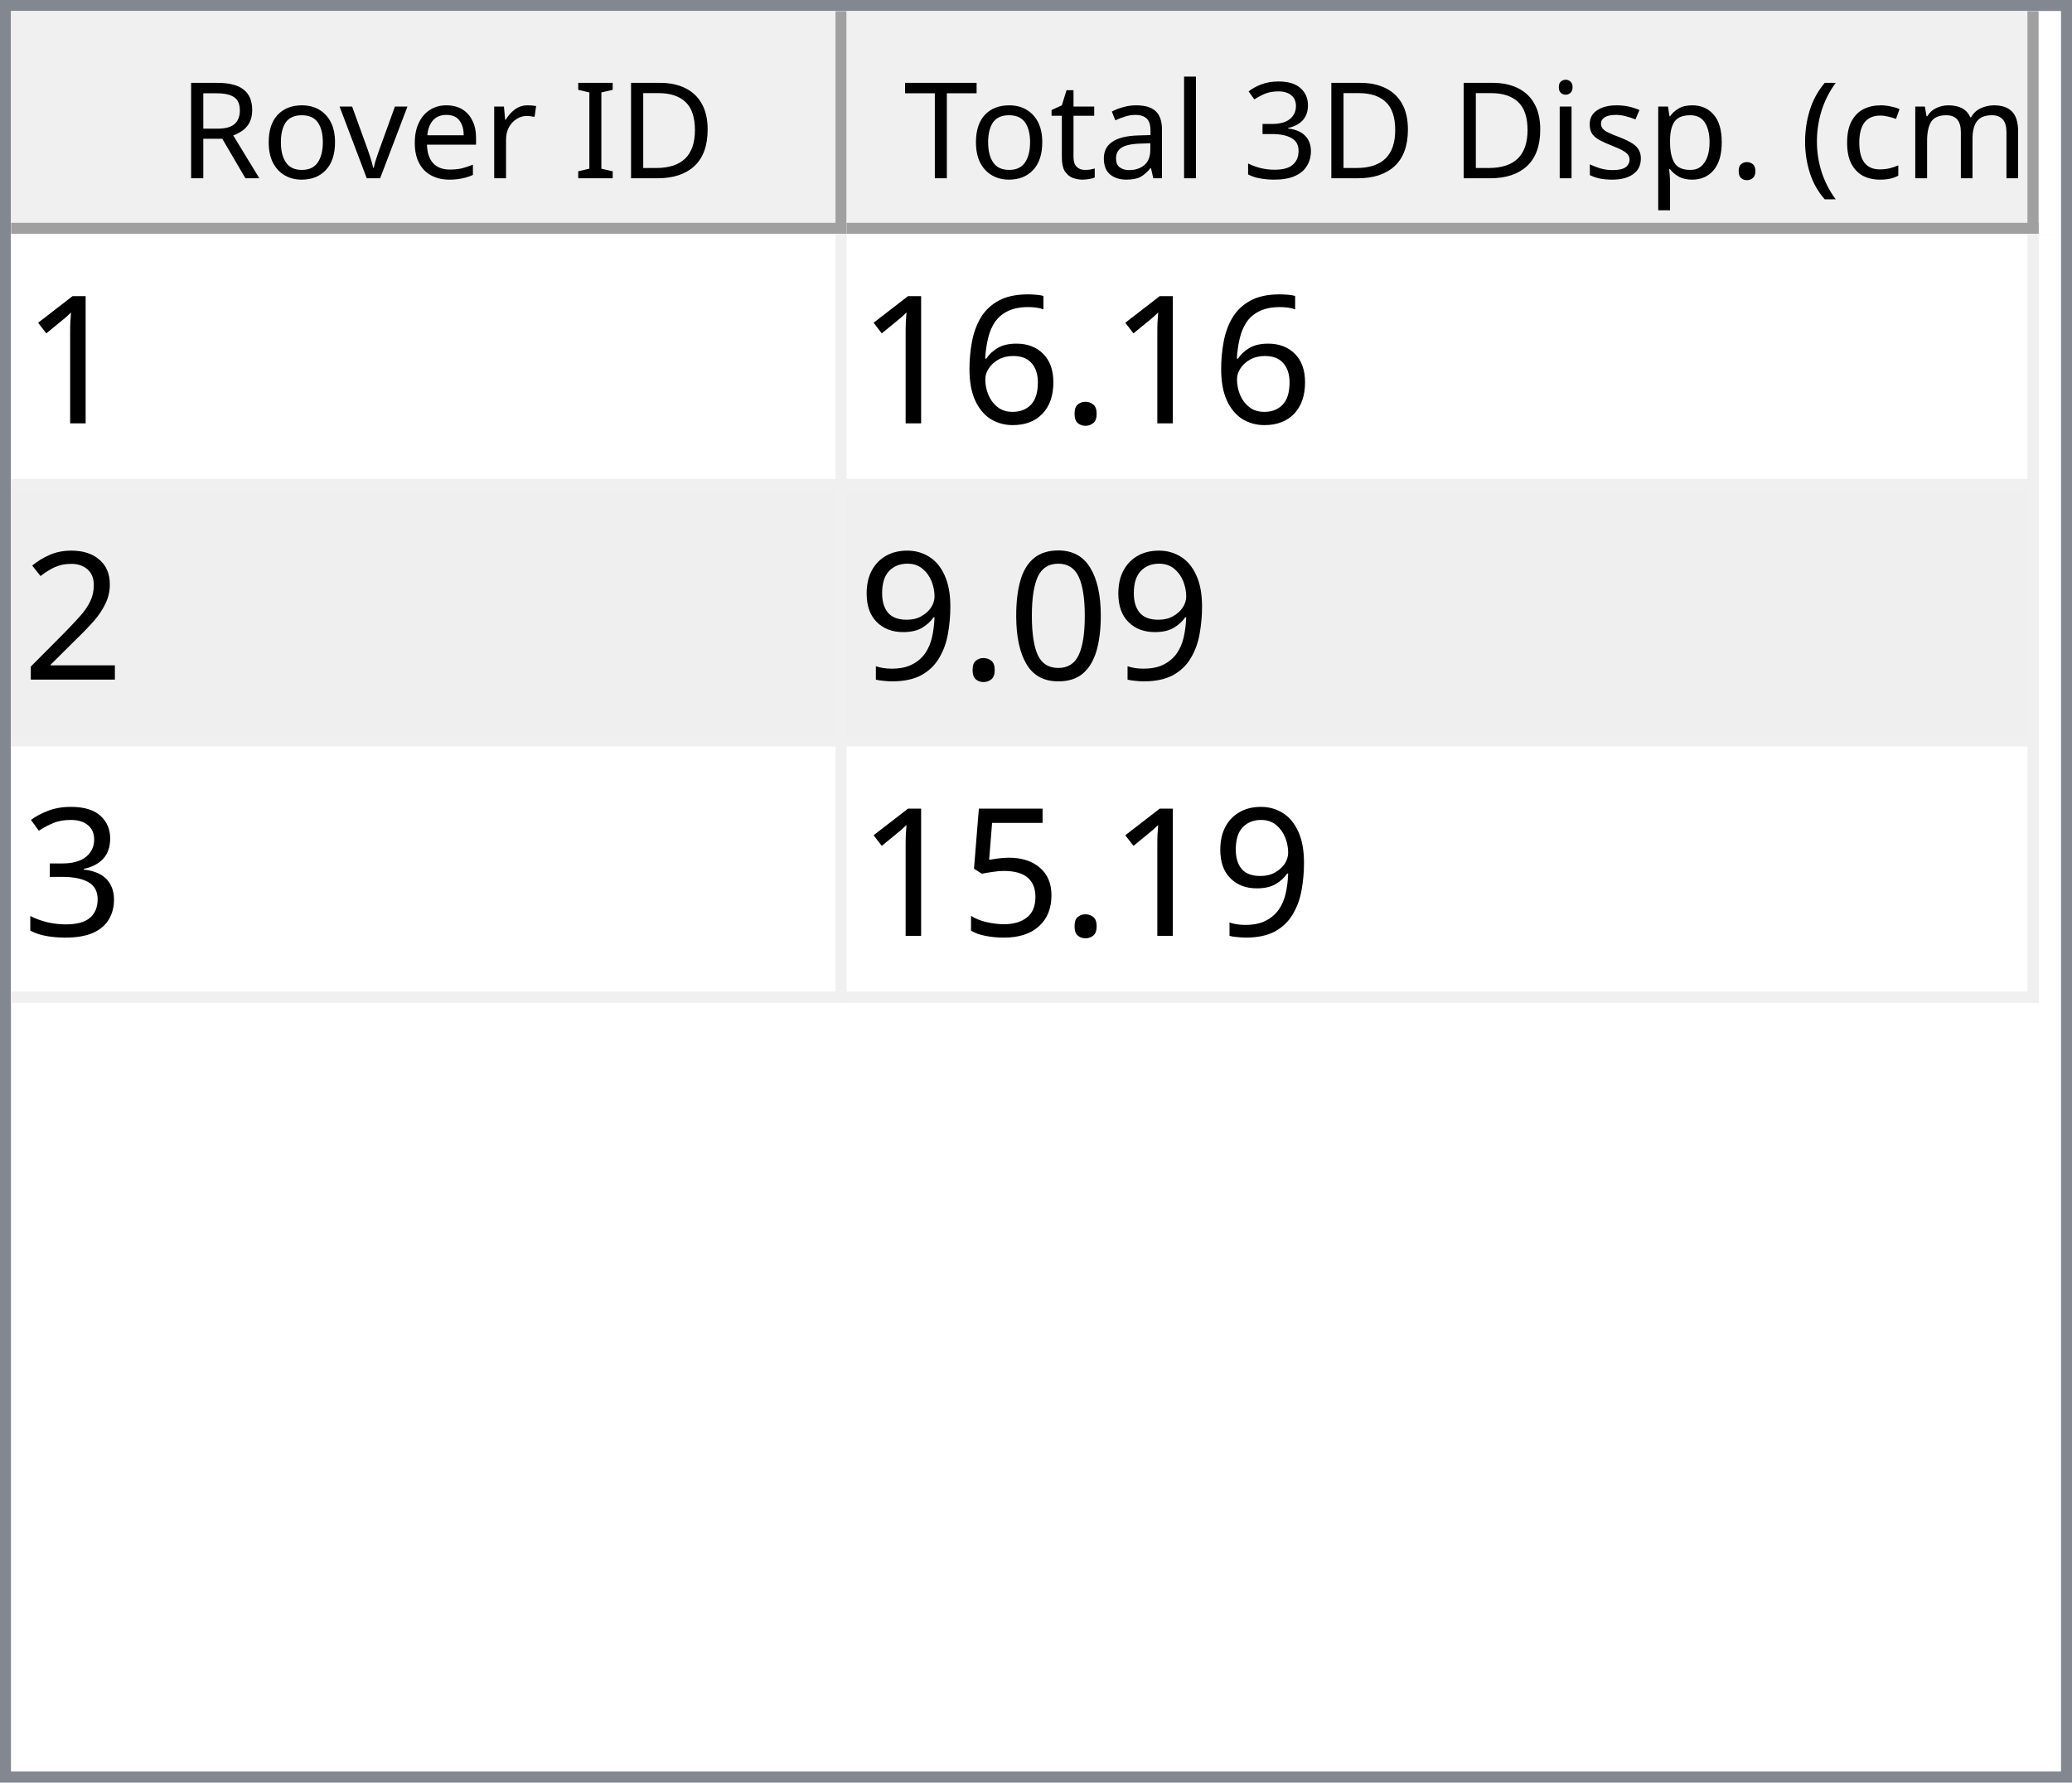
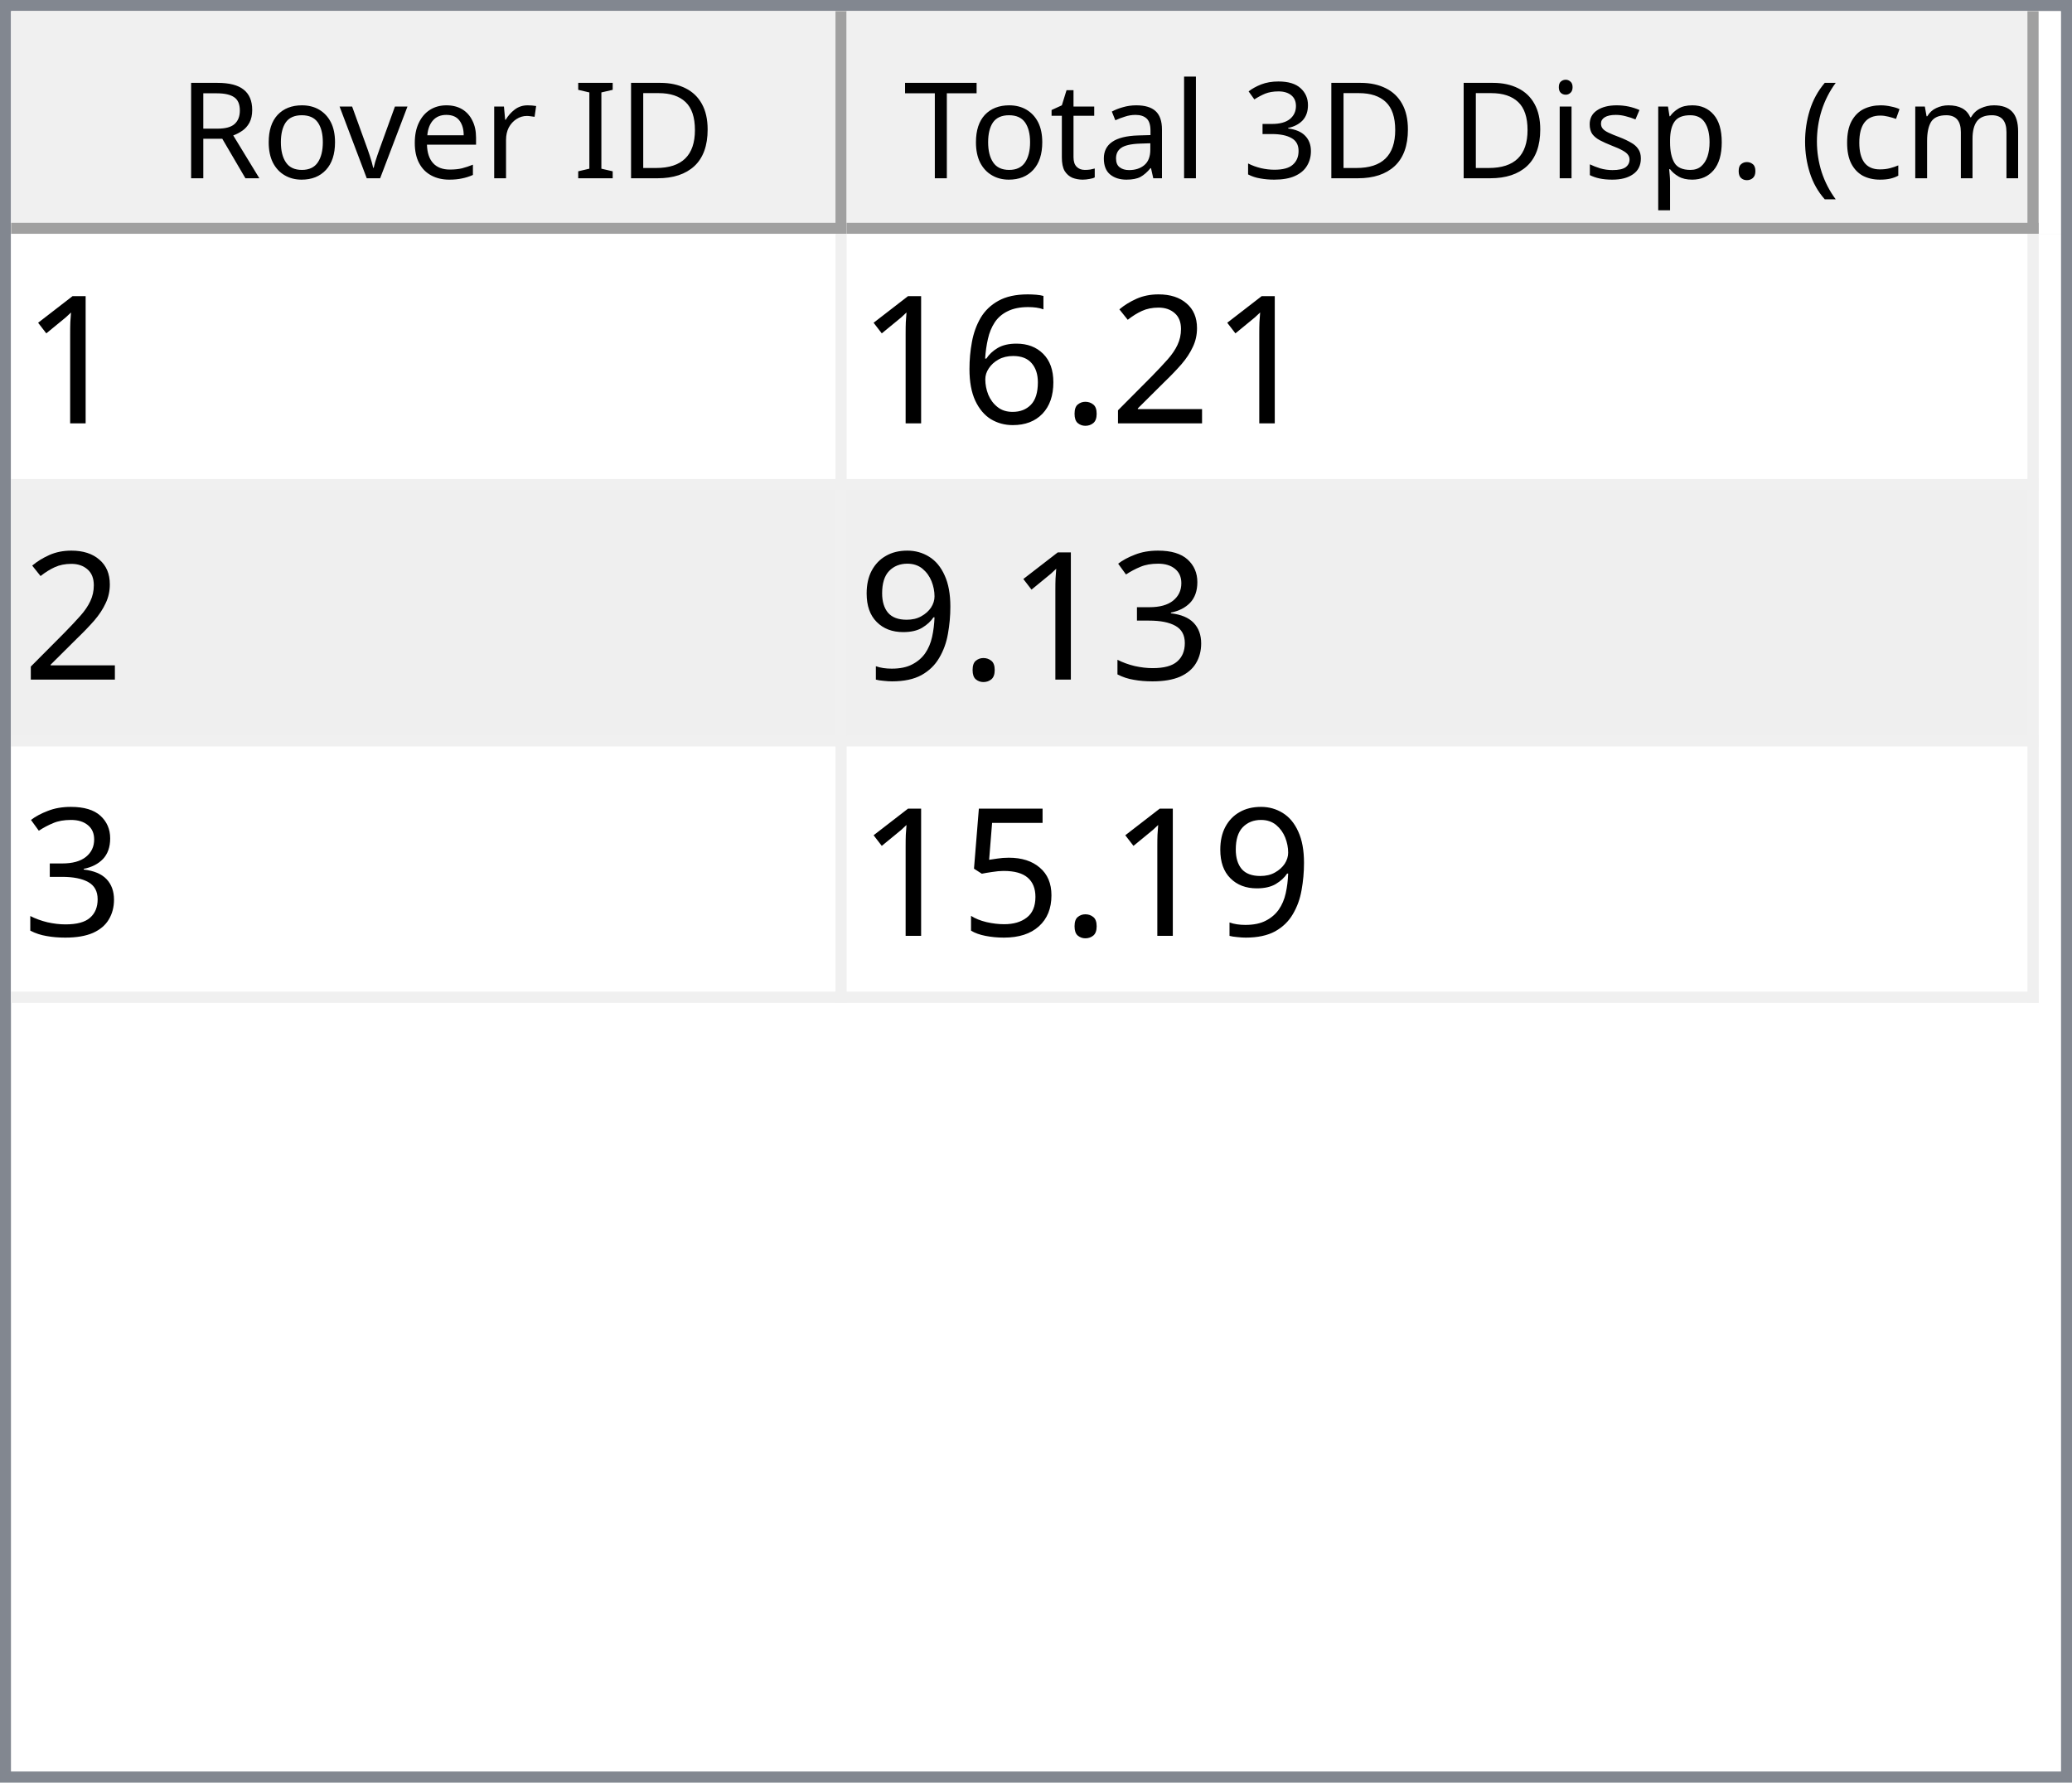
<svg xmlns="http://www.w3.org/2000/svg" style="fill-opacity:1; color-rendering:auto; color-interpolation:auto; text-rendering:auto; stroke:black; stroke-linecap:square; stroke-miterlimit:10; shape-rendering:auto; stroke-opacity:1; fill:black; stroke-dasharray:none; font-weight:normal; stroke-width:1; font-family:'Dialog'; font-style:normal; stroke-linejoin:miter; font-size:12px; stroke-dashoffset:0; image-rendering:auto;" width="186" height="160">
  <defs id="genericDefs" />
  <g>
    <defs id="defs1">
      <clipPath clipPathUnits="userSpaceOnUse" id="clipPath1">
        <path d="M0 0 L186 0 L186 160 L0 160 L0 0 Z" />
      </clipPath>
      <clipPath clipPathUnits="userSpaceOnUse" id="clipPath2">
        <path d="M0 0 L0 160 L186 160 L186 0 Z" />
      </clipPath>
      <clipPath clipPathUnits="userSpaceOnUse" id="clipPath3">
        <path d="M0 0 L0 20 L184 20 L184 0 Z" />
      </clipPath>
      <clipPath clipPathUnits="userSpaceOnUse" id="clipPath4">
        <path d="M0 0 L0 20 L75 20 L75 0 Z" />
      </clipPath>
      <clipPath clipPathUnits="userSpaceOnUse" id="clipPath5">
        <path d="M1 1 L1 19 L74 19 L74 1 Z" />
      </clipPath>
      <clipPath clipPathUnits="userSpaceOnUse" id="clipPath6">
        <path d="M0 0 L0 18 L73 18 L73 0 Z" />
      </clipPath>
      <clipPath clipPathUnits="userSpaceOnUse" id="clipPath7">
        <path d="M-0.5 -0.5 L-0.5 19.5 L74.5 19.5 L74.5 -0.5 Z" />
      </clipPath>
      <clipPath clipPathUnits="userSpaceOnUse" id="clipPath8">
        <path d="M0 0 L0 20 L107 20 L107 0 Z" />
      </clipPath>
      <clipPath clipPathUnits="userSpaceOnUse" id="clipPath9">
        <path d="M1 1 L1 19 L106 19 L106 1 Z" />
      </clipPath>
      <clipPath clipPathUnits="userSpaceOnUse" id="clipPath10">
        <path d="M0 0 L0 18 L105 18 L105 0 Z" />
      </clipPath>
      <clipPath clipPathUnits="userSpaceOnUse" id="clipPath11">
        <path d="M-0.5 -0.5 L-0.5 19.5 L106.5 19.5 L106.5 -0.5 Z" />
      </clipPath>
      <clipPath clipPathUnits="userSpaceOnUse" id="clipPath12">
        <path d="M0 0 L0 138 L184 138 L184 0 Z" />
      </clipPath>
      <clipPath clipPathUnits="userSpaceOnUse" id="clipPath13">
        <path d="M0 0 L0 69 L182 69 L182 0 Z" />
      </clipPath>
      <clipPath clipPathUnits="userSpaceOnUse" id="clipPath14">
        <path d="M-0.5 -0.5 L-0.5 68.5 L181.5 68.5 L181.5 -0.5 Z" />
      </clipPath>
      <clipPath clipPathUnits="userSpaceOnUse" id="clipPath15">
        <path d="M0 0 L0 22 L74 22 L74 0 Z" />
      </clipPath>
      <clipPath clipPathUnits="userSpaceOnUse" id="clipPath16">
        <path d="M0 0 L0 22 L106 22 L106 0 Z" />
      </clipPath>
      <font horiz-adv-x="64.551" id="font1">
        <font-face ascent="107.91" descent="25.098" units-per-em="100" style="font-style:normal; font-family:Segoe UI; font-weight:normal;" />
        <missing-glyph horiz-adv-x="64.551" d="M8.109 0 L8.109 68.266 L56.453 68.266 L56.453 0 L8.109 0 ZM15.328 7.234 L49.219 7.234 L49.219 61.031 L15.328 61.031 L15.328 7.234 Z" />
        <glyph unicode="D" horiz-adv-x="70.117" d="M9.188 0 L9.188 70.016 L28.516 70.016 Q65.531 70.016 65.531 35.891 Q65.531 19.672 55.25 9.836 Q44.969 0 27.734 0 L9.188 0 ZM17.391 62.594 L17.391 7.422 L27.828 7.422 Q41.609 7.422 49.273 14.797 Q56.938 22.172 56.938 35.688 Q56.938 62.594 28.328 62.594 L17.391 62.594 Z" />
        <glyph unicode="I" horiz-adv-x="26.611" d="M17.391 0 L9.188 0 L9.188 70.016 L17.391 70.016 L17.391 0 Z" />
        <glyph unicode=" " horiz-adv-x="27.393" d="" />
        <glyph unicode="r" horiz-adv-x="34.766" d="M34.188 41.891 Q32.078 43.5 28.125 43.5 Q23 43.5 19.555 38.672 Q16.109 33.844 16.109 25.484 L16.109 0 L8.109 0 L8.109 50 L16.109 50 L16.109 39.703 L16.312 39.703 Q18.016 44.969 21.531 47.922 Q25.047 50.875 29.391 50.875 Q32.516 50.875 34.188 50.203 L34.188 41.891 Z" />
        <glyph unicode="e" horiz-adv-x="52.295" d="M48.297 23 L12.984 23 Q13.188 14.656 17.484 10.109 Q21.781 5.562 29.297 5.562 Q37.75 5.562 44.828 11.141 L44.828 3.609 Q38.234 -1.172 27.391 -1.172 Q16.797 -1.172 10.742 5.641 Q4.688 12.453 4.688 24.812 Q4.688 36.469 11.305 43.82 Q17.922 51.172 27.734 51.172 Q37.547 51.172 42.922 44.828 Q48.297 38.484 48.297 27.203 L48.297 23 ZM40.094 29.781 Q40.047 36.719 36.75 40.578 Q33.453 44.438 27.594 44.438 Q21.922 44.438 17.969 40.383 Q14.016 36.328 13.094 29.781 L40.094 29.781 Z" />
        <glyph unicode="v" horiz-adv-x="47.9" d="M47.406 50 L27.484 0 L19.625 0 L0.688 50 L9.469 50 L22.172 13.672 Q23.578 9.672 23.922 6.688 L24.125 6.688 Q24.609 10.453 25.688 13.484 L38.969 50 L47.406 50 Z" />
        <glyph unicode="o" horiz-adv-x="58.594" d="M29 -1.172 Q17.922 -1.172 11.305 5.836 Q4.688 12.844 4.688 24.422 Q4.688 37.016 11.57 44.094 Q18.453 51.172 30.172 51.172 Q41.359 51.172 47.633 44.289 Q53.906 37.406 53.906 25.203 Q53.906 13.234 47.141 6.031 Q40.375 -1.172 29 -1.172 ZM29.594 44.438 Q21.875 44.438 17.383 39.188 Q12.891 33.938 12.891 24.703 Q12.891 15.828 17.43 10.695 Q21.969 5.562 29.594 5.562 Q37.359 5.562 41.531 10.594 Q45.703 15.625 45.703 24.906 Q45.703 34.281 41.531 39.359 Q37.359 44.438 29.594 44.438 Z" />
        <glyph unicode="R" horiz-adv-x="59.814" d="M59.375 0 L49.609 0 L37.891 19.625 Q36.281 22.359 34.766 24.289 Q33.25 26.219 31.664 27.438 Q30.078 28.656 28.25 29.219 Q26.422 29.781 24.125 29.781 L17.391 29.781 L17.391 0 L9.188 0 L9.188 70.016 L30.078 70.016 Q34.672 70.016 38.555 68.867 Q42.438 67.719 45.289 65.375 Q48.141 63.031 49.758 59.547 Q51.375 56.062 51.375 51.375 Q51.375 47.703 50.273 44.656 Q49.172 41.609 47.148 39.211 Q45.125 36.812 42.266 35.133 Q39.406 33.453 35.844 32.516 L35.844 32.328 Q37.594 31.547 38.891 30.547 Q40.188 29.547 41.359 28.18 Q42.531 26.812 43.68 25.078 Q44.828 23.344 46.234 21.047 L59.375 0 ZM17.391 62.594 L17.391 37.203 L28.516 37.203 Q31.594 37.203 34.203 38.133 Q36.812 39.062 38.719 40.797 Q40.625 42.531 41.703 45.047 Q42.781 47.562 42.781 50.688 Q42.781 56.297 39.141 59.445 Q35.5 62.594 28.609 62.594 L17.391 62.594 Z" />
        <glyph unicode=")" horiz-adv-x="30.176" d="M8.297 -15.922 L1.172 -15.922 Q16.406 2.344 16.406 26.812 Q16.406 51.469 1.078 70.016 L8.297 70.016 Q23.531 52.156 23.531 26.703 Q23.531 1.375 8.297 -15.922 Z" />
        <glyph unicode="m" horiz-adv-x="86.133" d="M79.109 0 L71.094 0 L71.094 28.719 Q71.094 37.016 68.531 40.727 Q65.969 44.438 59.906 44.438 Q54.781 44.438 51.195 39.75 Q47.609 35.062 47.609 28.516 L47.609 0 L39.594 0 L39.594 29.688 Q39.594 44.438 28.219 44.438 Q22.953 44.438 19.531 40.016 Q16.109 35.594 16.109 28.516 L16.109 0 L8.109 0 L8.109 50 L16.109 50 L16.109 42.094 L16.312 42.094 Q21.625 51.172 31.844 51.172 Q36.969 51.172 40.773 48.312 Q44.578 45.453 46 40.828 Q51.562 51.172 62.594 51.172 Q79.109 51.172 79.109 30.812 L79.109 0 Z" />
        <glyph unicode="c" horiz-adv-x="46.191" d="M42.188 2.297 Q36.422 -1.172 28.516 -1.172 Q17.828 -1.172 11.258 5.789 Q4.688 12.75 4.688 23.828 Q4.688 36.188 11.766 43.68 Q18.844 51.172 30.672 51.172 Q37.25 51.172 42.281 48.734 L42.281 40.531 Q36.719 44.438 30.375 44.438 Q22.703 44.438 17.797 38.945 Q12.891 33.453 12.891 24.516 Q12.891 15.719 17.508 10.641 Q22.125 5.562 29.891 5.562 Q36.422 5.562 42.188 9.906 L42.188 2.297 Z" />
        <glyph unicode="(" horiz-adv-x="30.176" d="M29.109 -15.922 L21.969 -15.922 Q6.844 1.375 6.844 26.703 Q6.844 52.156 21.969 70.016 L29.203 70.016 Q13.875 51.469 13.875 26.812 Q13.875 2.344 29.109 -15.922 Z" />
        <glyph unicode="." horiz-adv-x="21.68" d="M10.891 -1.078 Q8.641 -1.078 7.055 0.539 Q5.469 2.156 5.469 4.391 Q5.469 6.641 7.055 8.273 Q8.641 9.906 10.891 9.906 Q13.188 9.906 14.797 8.273 Q16.406 6.641 16.406 4.391 Q16.406 2.156 14.797 0.539 Q13.188 -1.078 10.891 -1.078 Z" />
        <glyph unicode="p" horiz-adv-x="58.789" d="M16.312 7.234 L16.109 7.234 L16.109 -23 L8.109 -23 L8.109 50 L16.109 50 L16.109 41.219 L16.312 41.219 Q22.219 51.172 33.594 51.172 Q43.266 51.172 48.688 44.461 Q54.109 37.75 54.109 26.469 Q54.109 13.922 48 6.375 Q41.891 -1.172 31.297 -1.172 Q21.578 -1.172 16.312 7.234 ZM16.109 27.391 L16.109 20.406 Q16.109 14.203 20.141 9.883 Q24.172 5.562 30.375 5.562 Q37.641 5.562 41.773 11.133 Q45.906 16.703 45.906 26.609 Q45.906 34.969 42.047 39.703 Q38.188 44.438 31.594 44.438 Q24.609 44.438 20.359 39.578 Q16.109 34.719 16.109 27.391 Z" />
        <glyph unicode="s" horiz-adv-x="42.432" d="M5.078 1.812 L5.078 10.406 Q11.625 5.562 19.484 5.562 Q30.031 5.562 30.031 12.594 Q30.031 14.594 29.125 15.992 Q28.219 17.391 26.68 18.461 Q25.141 19.531 23.07 20.383 Q21 21.234 18.609 22.172 Q15.281 23.484 12.766 24.828 Q10.25 26.172 8.57 27.859 Q6.891 29.547 6.031 31.695 Q5.172 33.844 5.172 36.719 Q5.172 40.234 6.789 42.945 Q8.406 45.656 11.086 47.484 Q13.766 49.312 17.211 50.242 Q20.656 51.172 24.312 51.172 Q30.812 51.172 35.938 48.922 L35.938 40.828 Q30.422 44.438 23.25 44.438 Q21 44.438 19.195 43.922 Q17.391 43.406 16.094 42.477 Q14.797 41.547 14.086 40.258 Q13.375 38.969 13.375 37.406 Q13.375 35.453 14.086 34.133 Q14.797 32.812 16.164 31.789 Q17.531 30.766 19.484 29.938 Q21.438 29.109 23.922 28.125 Q27.25 26.859 29.883 25.516 Q32.516 24.172 34.375 22.484 Q36.234 20.797 37.234 18.602 Q38.234 16.406 38.234 13.375 Q38.234 9.672 36.602 6.938 Q34.969 4.203 32.234 2.398 Q29.5 0.594 25.93 -0.289 Q22.359 -1.172 18.453 -1.172 Q10.75 -1.172 5.078 1.812 Z" />
        <glyph unicode="i" horiz-adv-x="24.219" d="M12.203 62.703 Q10.062 62.703 8.547 64.164 Q7.031 65.625 7.031 67.875 Q7.031 70.125 8.547 71.609 Q10.062 73.094 12.203 73.094 Q14.406 73.094 15.945 71.609 Q17.484 70.125 17.484 67.875 Q17.484 65.719 15.945 64.211 Q14.406 62.703 12.203 62.703 ZM16.109 0 L8.109 0 L8.109 50 L16.109 50 L16.109 0 Z" />
        <glyph unicode="3" horiz-adv-x="53.906" d="M46.531 19.828 Q46.531 15.094 44.75 11.211 Q42.969 7.328 39.719 4.57 Q36.469 1.812 31.93 0.297 Q27.391 -1.219 21.922 -1.219 Q11.922 -1.219 6 2.594 L6 11.188 Q13.094 5.609 22.219 5.609 Q25.875 5.609 28.828 6.539 Q31.781 7.469 33.906 9.227 Q36.031 10.984 37.18 13.477 Q38.328 15.969 38.328 19.094 Q38.328 32.812 18.797 32.812 L12.984 32.812 L12.984 39.594 L18.5 39.594 Q35.797 39.594 35.797 52.484 Q35.797 64.406 22.609 64.406 Q15.188 64.406 8.688 59.422 L8.688 67.188 Q15.375 71.188 24.609 71.188 Q29 71.188 32.57 69.969 Q36.141 68.75 38.68 66.555 Q41.219 64.359 42.609 61.281 Q44 58.203 44 54.5 Q44 40.672 30.031 36.719 L30.031 36.531 Q33.594 36.141 36.625 34.797 Q39.656 33.453 41.852 31.305 Q44.047 29.156 45.289 26.25 Q46.531 23.344 46.531 19.828 Z" />
        <glyph unicode="l" horiz-adv-x="24.219" d="M16.109 0 L8.109 0 L8.109 74.031 L16.109 74.031 L16.109 0 Z" />
        <glyph unicode="a" horiz-adv-x="50.879" d="M43.891 0 L35.891 0 L35.891 7.812 L35.688 7.812 Q30.469 -1.172 20.312 -1.172 Q12.844 -1.172 8.617 2.781 Q4.391 6.734 4.391 13.281 Q4.391 27.297 20.906 29.594 L35.891 31.688 Q35.891 44.438 25.594 44.438 Q16.547 44.438 9.281 38.281 L9.281 46.484 Q16.656 51.172 26.266 51.172 Q43.891 51.172 43.891 32.516 L43.891 0 ZM35.891 25.297 L23.828 23.641 Q18.266 22.859 15.43 20.875 Q12.594 18.891 12.594 13.875 Q12.594 10.203 15.211 7.883 Q17.828 5.562 22.172 5.562 Q28.125 5.562 32.008 9.742 Q35.891 13.922 35.891 20.312 L35.891 25.297 Z" />
        <glyph unicode="t" horiz-adv-x="33.887" d="M31.297 0.484 Q28.469 -1.078 23.828 -1.078 Q10.688 -1.078 10.688 13.578 L10.688 43.172 L2.094 43.172 L2.094 50 L10.688 50 L10.688 62.203 L18.703 64.797 L18.703 50 L31.297 50 L31.297 43.172 L18.703 43.172 L18.703 14.984 Q18.703 9.969 20.414 7.82 Q22.125 5.672 26.078 5.672 Q29.109 5.672 31.297 7.328 L31.297 0.484 Z" />
        <glyph unicode="T" horiz-adv-x="52.393" d="M50.594 62.594 L30.375 62.594 L30.375 0 L22.172 0 L22.172 62.594 L2 62.594 L2 70.016 L50.594 70.016 L50.594 62.594 Z" />
      </font>
      <font horiz-adv-x="75.0" id="font2">
        <font-face ascent="100.537" descent="21.973" units-per-em="100" style="font-style:normal; font-family:sans-serif; font-weight:normal;" />
        <missing-glyph horiz-adv-x="75.0" d="M12.5 0 L12.5 62.5 L62.5 62.5 L62.5 0 L12.5 0 ZM14.062 1.562 L60.938 1.562 L60.938 60.938 L14.062 60.938 L14.062 1.562 Z" />
        <glyph unicode="1" horiz-adv-x="55.615" d="M37.25 0 L28.469 0 L28.469 56 Q25.297 52.984 20.141 49.953 Q14.984 46.922 10.891 45.406 L10.891 53.906 Q18.266 57.375 23.781 62.305 Q29.297 67.234 31.594 71.875 L37.25 71.875 L37.25 0 Z" />
+         <glyph unicode="2" horiz-adv-x="55.615" d="M50.344 8.453 L50.344 0 L3.031 0 Q2.938 3.172 4.047 6.109 Q5.859 10.938 9.836 15.625 Q13.812 20.312 21.344 26.469 Q33.016 36.031 37.117 41.625 Q41.219 47.219 41.219 52.203 Q41.219 57.422 37.477 61.008 Q33.734 64.594 27.734 64.594 Q21.391 64.594 17.578 60.789 Q13.766 56.984 13.719 50.25 L4.688 51.172 Q5.609 61.281 11.664 66.578 Q17.719 71.875 27.938 71.875 Q38.234 71.875 44.242 66.164 Q50.25 60.453 50.25 52 Q50.25 47.703 48.492 43.555 Q46.734 39.406 42.656 34.812 Q38.578 30.219 29.109 22.219 Q21.188 15.578 18.945 13.211 Q16.703 10.844 15.234 8.453 L50.344 8.453 Z" />
        <glyph unicode="." horiz-adv-x="27.783" d="M9.078 0 L9.078 10.016 L19.094 10.016 L19.094 0 L9.078 0 Z" />
        <glyph unicode="6" horiz-adv-x="55.615" d="M49.75 54.047 L41.016 53.375 Q39.844 58.547 37.703 60.891 Q34.125 64.656 28.906 64.656 Q24.703 64.656 21.531 62.312 Q17.391 59.281 14.992 53.469 Q12.594 47.656 12.5 36.922 Q15.672 41.75 20.266 44.094 Q24.859 46.438 29.891 46.438 Q38.672 46.438 44.852 39.969 Q51.031 33.5 51.031 23.25 Q51.031 16.5 48.125 10.719 Q45.219 4.938 40.141 1.859 Q35.062 -1.219 28.609 -1.219 Q17.625 -1.219 10.695 6.859 Q3.766 14.938 3.766 33.5 Q3.766 54.25 11.422 63.672 Q18.109 71.875 29.438 71.875 Q37.891 71.875 43.289 67.141 Q48.688 62.406 49.75 54.047 ZM13.875 23.188 Q13.875 18.656 15.797 14.508 Q17.719 10.359 21.188 8.18 Q24.656 6 28.469 6 Q34.031 6 38.039 10.492 Q42.047 14.984 42.047 22.703 Q42.047 30.125 38.086 34.398 Q34.125 38.672 28.125 38.672 Q22.172 38.672 18.023 34.398 Q13.875 30.125 13.875 23.188 Z" />
-         <glyph unicode="2" horiz-adv-x="55.615" d="M50.344 8.453 L50.344 0 L3.031 0 Q2.938 3.172 4.047 6.109 Q5.859 10.938 9.836 15.625 Q13.812 20.312 21.344 26.469 Q33.016 36.031 37.117 41.625 Q41.219 47.219 41.219 52.203 Q41.219 57.422 37.477 61.008 Q33.734 64.594 27.734 64.594 Q21.391 64.594 17.578 60.789 Q13.766 56.984 13.719 50.25 L4.688 51.172 Q5.609 61.281 11.664 66.578 Q17.719 71.875 27.938 71.875 Q38.234 71.875 44.242 66.164 Q50.25 60.453 50.25 52 Q50.25 47.703 48.492 43.555 Q46.734 39.406 42.656 34.812 Q38.578 30.219 29.109 22.219 Q21.188 15.578 18.945 13.211 Q16.703 10.844 15.234 8.453 L50.344 8.453 Z" />
-         <glyph unicode="0" horiz-adv-x="55.615" d="M4.156 35.297 Q4.156 48 6.766 55.742 Q9.375 63.484 14.523 67.68 Q19.672 71.875 27.484 71.875 Q33.25 71.875 37.594 69.555 Q41.938 67.234 44.773 62.867 Q47.609 58.5 49.219 52.227 Q50.828 45.953 50.828 35.297 Q50.828 22.703 48.242 14.969 Q45.656 7.234 40.508 3.008 Q35.359 -1.219 27.484 -1.219 Q17.141 -1.219 11.234 6.203 Q4.156 15.141 4.156 35.297 ZM13.188 35.297 Q13.188 17.672 17.312 11.836 Q21.438 6 27.484 6 Q33.547 6 37.672 11.859 Q41.797 17.719 41.797 35.297 Q41.797 52.984 37.672 58.789 Q33.547 64.594 27.391 64.594 Q21.344 64.594 17.719 59.469 Q13.188 52.938 13.188 35.297 Z" />
+         <glyph unicode="3" horiz-adv-x="55.615" d="M4.203 18.891 L12.984 20.062 Q14.5 12.594 18.141 9.297 Q21.781 6 27 6 Q33.203 6 37.477 10.297 Q41.75 14.594 41.75 20.953 Q41.75 27 37.797 30.93 Q33.844 34.859 27.734 34.859 Q25.25 34.859 21.531 33.891 L22.516 41.609 Q23.391 41.5 23.922 41.5 Q29.547 41.5 34.039 44.43 Q38.531 47.359 38.531 53.469 Q38.531 58.297 35.258 61.477 Q31.984 64.656 26.812 64.656 Q21.688 64.656 18.266 61.43 Q14.844 58.203 13.875 51.766 L5.078 53.328 Q6.688 62.156 12.398 67.016 Q18.109 71.875 26.609 71.875 Q32.469 71.875 37.398 69.359 Q42.328 66.844 44.945 62.5 Q47.562 58.156 47.562 53.266 Q47.562 48.641 45.07 44.828 Q42.578 41.016 37.703 38.766 Q44.047 37.312 47.562 32.695 Q51.078 28.078 51.078 21.141 Q51.078 11.766 44.242 5.25 Q37.406 -1.266 26.953 -1.266 Q17.531 -1.266 11.305 4.352 Q5.078 9.969 4.203 18.891 Z" />
        <glyph unicode="9" horiz-adv-x="55.615" d="M5.469 16.547 L13.922 17.328 Q14.984 11.375 18.016 8.688 Q21.047 6 25.781 6 Q29.828 6 32.883 7.859 Q35.938 9.719 37.891 12.82 Q39.844 15.922 41.164 21.195 Q42.484 26.469 42.484 31.938 Q42.484 32.516 42.438 33.688 Q39.797 29.5 35.234 26.883 Q30.672 24.266 25.344 24.266 Q16.453 24.266 10.305 30.711 Q4.156 37.156 4.156 47.703 Q4.156 58.594 10.578 65.234 Q17 71.875 26.656 71.875 Q33.641 71.875 39.43 68.117 Q45.219 64.359 48.219 57.398 Q51.219 50.438 51.219 37.25 Q51.219 23.531 48.242 15.406 Q45.266 7.281 39.383 3.031 Q33.5 -1.219 25.594 -1.219 Q17.188 -1.219 11.867 3.445 Q6.547 8.109 5.469 16.547 ZM41.453 48.141 Q41.453 55.719 37.43 60.156 Q33.406 64.594 27.734 64.594 Q21.875 64.594 17.531 59.812 Q13.188 55.031 13.188 47.406 Q13.188 40.578 17.312 36.305 Q21.438 32.031 27.484 32.031 Q33.594 32.031 37.523 36.305 Q41.453 40.578 41.453 48.141 Z" />
-         <glyph unicode="3" horiz-adv-x="55.615" d="M4.203 18.891 L12.984 20.062 Q14.5 12.594 18.141 9.297 Q21.781 6 27 6 Q33.203 6 37.477 10.297 Q41.75 14.594 41.75 20.953 Q41.75 27 37.797 30.93 Q33.844 34.859 27.734 34.859 Q25.25 34.859 21.531 33.891 L22.516 41.609 Q23.391 41.5 23.922 41.5 Q29.547 41.5 34.039 44.43 Q38.531 47.359 38.531 53.469 Q38.531 58.297 35.258 61.477 Q31.984 64.656 26.812 64.656 Q21.688 64.656 18.266 61.43 Q14.844 58.203 13.875 51.766 L5.078 53.328 Q6.688 62.156 12.398 67.016 Q18.109 71.875 26.609 71.875 Q32.469 71.875 37.398 69.359 Q42.328 66.844 44.945 62.5 Q47.562 58.156 47.562 53.266 Q47.562 48.641 45.07 44.828 Q42.578 41.016 37.703 38.766 Q44.047 37.312 47.562 32.695 Q51.078 28.078 51.078 21.141 Q51.078 11.766 44.242 5.25 Q37.406 -1.266 26.953 -1.266 Q17.531 -1.266 11.305 4.352 Q5.078 9.969 4.203 18.891 Z" />
        <glyph unicode="5" horiz-adv-x="55.615" d="M4.156 18.75 L13.375 19.531 Q14.406 12.797 18.141 9.398 Q21.875 6 27.156 6 Q33.5 6 37.891 10.789 Q42.281 15.578 42.281 23.484 Q42.281 31 38.062 35.352 Q33.844 39.703 27 39.703 Q22.75 39.703 19.336 37.773 Q15.922 35.844 13.969 32.766 L5.719 33.844 L12.641 70.609 L48.25 70.609 L48.25 62.203 L19.672 62.203 L15.828 42.969 Q22.266 47.469 29.344 47.469 Q38.719 47.469 45.164 40.969 Q51.609 34.469 51.609 24.266 Q51.609 14.547 45.953 7.469 Q39.062 -1.219 27.156 -1.219 Q17.391 -1.219 11.211 4.25 Q5.031 9.719 4.156 18.75 Z" />
      </font>
    </defs>
    <g style="fill:white; stroke:white;">
      <rect x="0" y="0" width="186" style="clip-path:url(#clipPath1); stroke:none;" height="160" />
    </g>
    <g style="fill:white; text-rendering:optimizeSpeed; color-rendering:optimizeSpeed; image-rendering:optimizeSpeed; shape-rendering:crispEdges; stroke:white; color-interpolation:sRGB;">
      <rect x="0" width="186" height="160" y="0" style="stroke:none;" />
      <path style="stroke:none;" d="M0 160 L186 160 L186 0 L0 0 Z" />
    </g>
    <g style="fill:rgb(240,240,240); font-family:'Segoe UI'; stroke:rgb(240,240,240);">
      <rect x="0" y="0" width="186" style="clip-path:url(#clipPath2); stroke:none;" height="160" />
    </g>
    <g style="fill:rgb(130,135,144); font-family:'Segoe UI'; stroke:rgb(130,135,144);">
      <path d="M0 0 L186 0 L186 160 L0 160 L0 0 ZM1 1 L185 1 L185 159 L1 159 L1 1 Z" style="fill-rule:evenodd; clip-path:url(#clipPath2); stroke:none;" />
    </g>
    <g style="fill:white; font-family:'Segoe UI'; stroke:white;" transform="translate(1,1)">
      <rect x="0" y="0" width="184" style="clip-path:url(#clipPath3); stroke:none;" height="20" />
    </g>
    <g style="fill:rgb(240,240,240); font-family:'Segoe UI'; stroke:rgb(240,240,240);" transform="translate(1,1)">
      <rect x="0" y="0" width="75" style="clip-path:url(#clipPath4); stroke:none;" height="20" />
    </g>
    <g style="font-family:'Segoe UI';" transform="translate(2,2)">
      <text x="14" xml:space="preserve" y="14" style="clip-path:url(#clipPath6); stroke:none;">Rover ID</text>
    </g>
    <g style="fill:rgb(160,160,160); font-family:'Segoe UI'; stroke:rgb(160,160,160); stroke-linejoin:bevel;" transform="translate(1.5,1.5)">
      <line x1="74" x2="74" y1="0" style="fill:none; clip-path:url(#clipPath7);" y2="19" />
    </g>
    <g style="fill:rgb(160,160,160); font-family:'Segoe UI'; stroke:rgb(160,160,160); stroke-linejoin:bevel;" transform="matrix(1,0,0,1,1,1) translate(0.5,0.5)">
      <line x1="0" x2="74" y1="19" style="fill:none; clip-path:url(#clipPath7);" y2="19" />
    </g>
    <g style="fill:rgb(240,240,240); font-family:'Segoe UI'; stroke:rgb(240,240,240);" transform="translate(76,1)">
      <rect x="0" y="0" width="107" style="clip-path:url(#clipPath8); stroke:none;" height="20" />
    </g>
    <g style="font-family:'Segoe UI';" transform="translate(77,2)">
      <text x="1" xml:space="preserve" y="14" style="clip-path:url(#clipPath10); stroke:none;"> Total 3D Disp. (cm)</text>
    </g>
    <g style="fill:rgb(160,160,160); font-family:'Segoe UI'; stroke:rgb(160,160,160); stroke-linejoin:bevel;" transform="translate(76.5,1.5)">
      <line x1="106" x2="106" y1="0" style="fill:none; clip-path:url(#clipPath11);" y2="19" />
    </g>
    <g style="fill:rgb(160,160,160); font-family:'Segoe UI'; stroke:rgb(160,160,160); stroke-linejoin:bevel;" transform="matrix(1,0,0,1,76,1) translate(0.5,0.5)">
      <line x1="0" x2="106" y1="19" style="fill:none; clip-path:url(#clipPath11);" y2="19" />
    </g>
    <g style="fill:white; font-family:'Segoe UI'; stroke:white;" transform="translate(1,21)">
      <rect x="0" y="0" width="184" style="clip-path:url(#clipPath12); stroke:none;" height="138" />
    </g>
    <g style="fill:rgb(240,240,240); font-size:16px; font-family:sans-serif; stroke:rgb(240,240,240);" transform="translate(1,21)">
      <rect x="0" y="0" width="182" style="clip-path:url(#clipPath13); stroke:none;" height="69" />
      <line transform="translate(0.5,0.5)" x1="0" x2="181" y1="22" style="clip-path:url(#clipPath14); fill:none; stroke-linejoin:bevel;" y2="22" />
    </g>
    <g transform="matrix(1,0,0,1,1,21) translate(0.5,0.5)" style="fill:rgb(240,240,240); font-size:16px; font-family:sans-serif; stroke:rgb(240,240,240); stroke-linejoin:bevel;">
      <line x1="0" x2="181" y1="45" style="fill:none; clip-path:url(#clipPath14);" y2="45" />
    </g>
    <g transform="matrix(1,0,0,1,1,21) translate(0.5,0.5)" style="fill:rgb(240,240,240); font-size:16px; font-family:sans-serif; stroke:rgb(240,240,240); stroke-linejoin:bevel;">
      <line x1="0" x2="181" y1="68" style="fill:none; clip-path:url(#clipPath14);" y2="68" />
    </g>
    <g transform="matrix(1,0,0,1,1,21) translate(0.5,0.5)" style="fill:rgb(240,240,240); font-size:16px; font-family:sans-serif; stroke:rgb(240,240,240); stroke-linejoin:bevel;">
      <line x1="74" x2="74" y1="0" style="fill:none; clip-path:url(#clipPath14);" y2="68" />
    </g>
    <g transform="matrix(1,0,0,1,1,21) translate(0.5,0.5)" style="fill:rgb(240,240,240); font-size:16px; font-family:sans-serif; stroke:rgb(240,240,240); stroke-linejoin:bevel;">
      <line x1="181" x2="181" y1="0" style="fill:none; clip-path:url(#clipPath14);" y2="68" />
    </g>
    <g style="fill:white; font-size:16px; font-family:sans-serif; stroke:white;" transform="matrix(1,0,0,1,1,21)">
      <rect x="0" y="0" width="74" style="clip-path:url(#clipPath15); stroke:none;" height="22" />
      <text x="1" y="17" style="fill:black; clip-path:url(#clipPath15); stroke:none;" xml:space="preserve">1</text>
    </g>
    <g style="fill:white; font-size:16px; font-family:sans-serif; stroke:white;" transform="matrix(1,0,0,1,1,21) translate(75,0)">
      <rect x="0" y="0" width="106" style="clip-path:url(#clipPath16); stroke:none;" height="22" />
-       <text x="1" y="17" style="fill:black; clip-path:url(#clipPath16); stroke:none;" xml:space="preserve">16.16</text>
+       <text x="1" y="17" style="fill:black; clip-path:url(#clipPath16); stroke:none;" xml:space="preserve">16.21</text>
    </g>
    <g style="fill:rgb(239,239,239); font-size:16px; font-family:sans-serif; stroke:rgb(239,239,239);" transform="matrix(1,0,0,1,1,21) translate(0,23)">
      <rect x="0" y="0" width="74" style="clip-path:url(#clipPath15); stroke:none;" height="22" />
      <text x="1" y="17" style="fill:black; clip-path:url(#clipPath15); stroke:none;" xml:space="preserve">2</text>
    </g>
    <g style="fill:rgb(239,239,239); font-size:16px; font-family:sans-serif; stroke:rgb(239,239,239);" transform="matrix(1,0,0,1,1,21) translate(75,23)">
      <rect x="0" y="0" width="106" style="clip-path:url(#clipPath16); stroke:none;" height="22" />
-       <text x="1" y="17" style="fill:black; clip-path:url(#clipPath16); stroke:none;" xml:space="preserve">9.09</text>
+       <text x="1" y="17" style="fill:black; clip-path:url(#clipPath16); stroke:none;" xml:space="preserve">9.13</text>
    </g>
    <g style="fill:white; font-size:16px; font-family:sans-serif; stroke:white;" transform="matrix(1,0,0,1,1,21) translate(0,46)">
      <rect x="0" y="0" width="74" style="clip-path:url(#clipPath15); stroke:none;" height="22" />
      <text x="1" y="17" style="fill:black; clip-path:url(#clipPath15); stroke:none;" xml:space="preserve">3</text>
    </g>
    <g style="fill:white; font-size:16px; font-family:sans-serif; stroke:white;" transform="matrix(1,0,0,1,1,21) translate(75,46)">
      <rect x="0" y="0" width="106" style="clip-path:url(#clipPath16); stroke:none;" height="22" />
      <text x="1" y="17" style="fill:black; clip-path:url(#clipPath16); stroke:none;" xml:space="preserve">15.19</text>
    </g>
  </g>
</svg>
